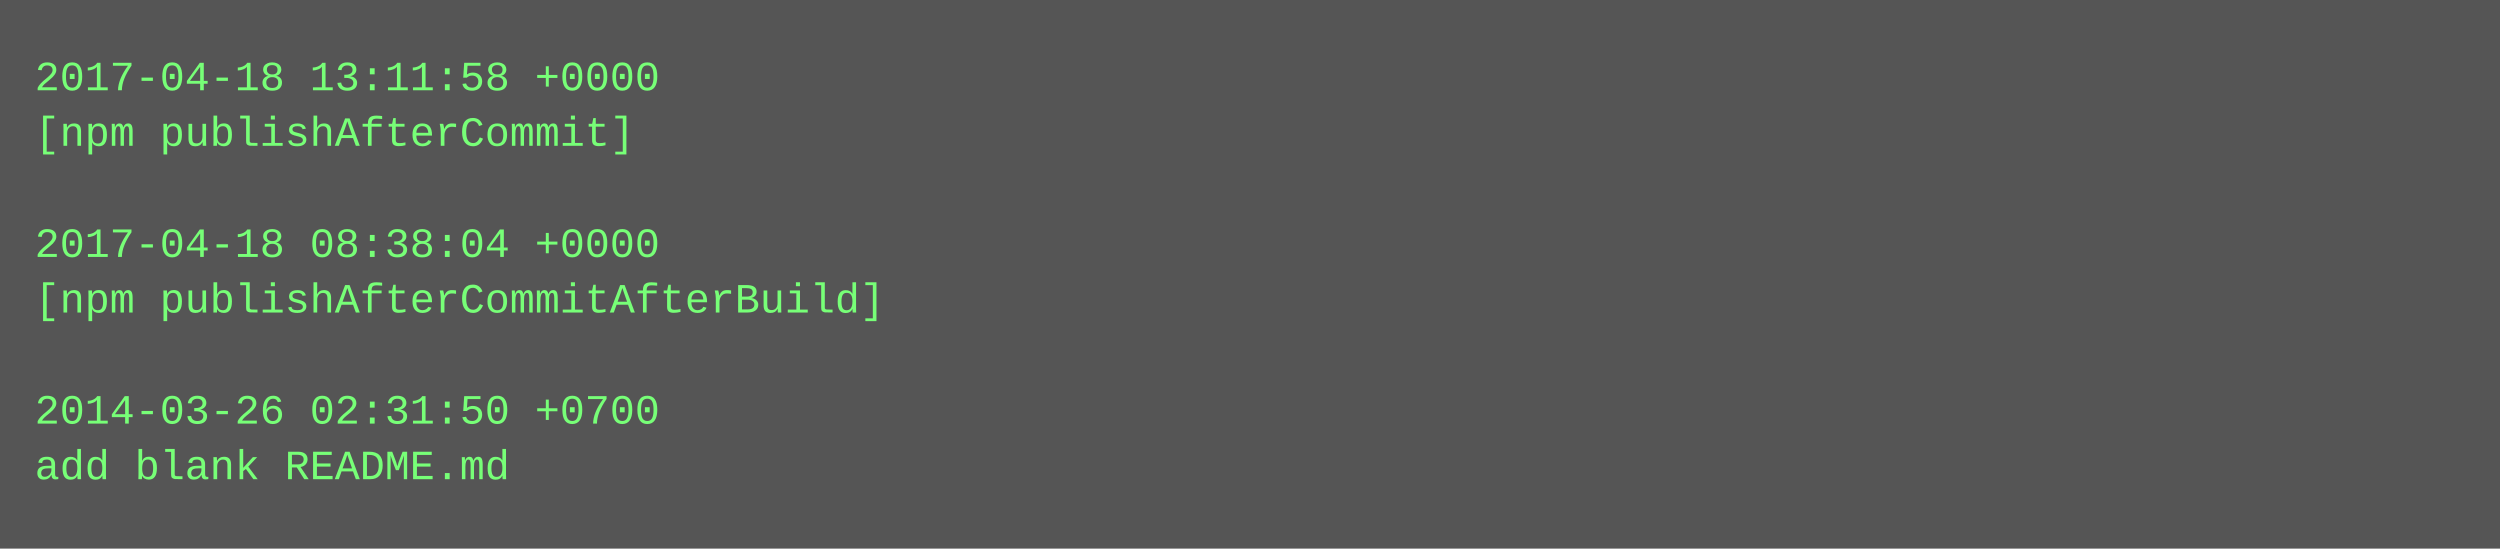
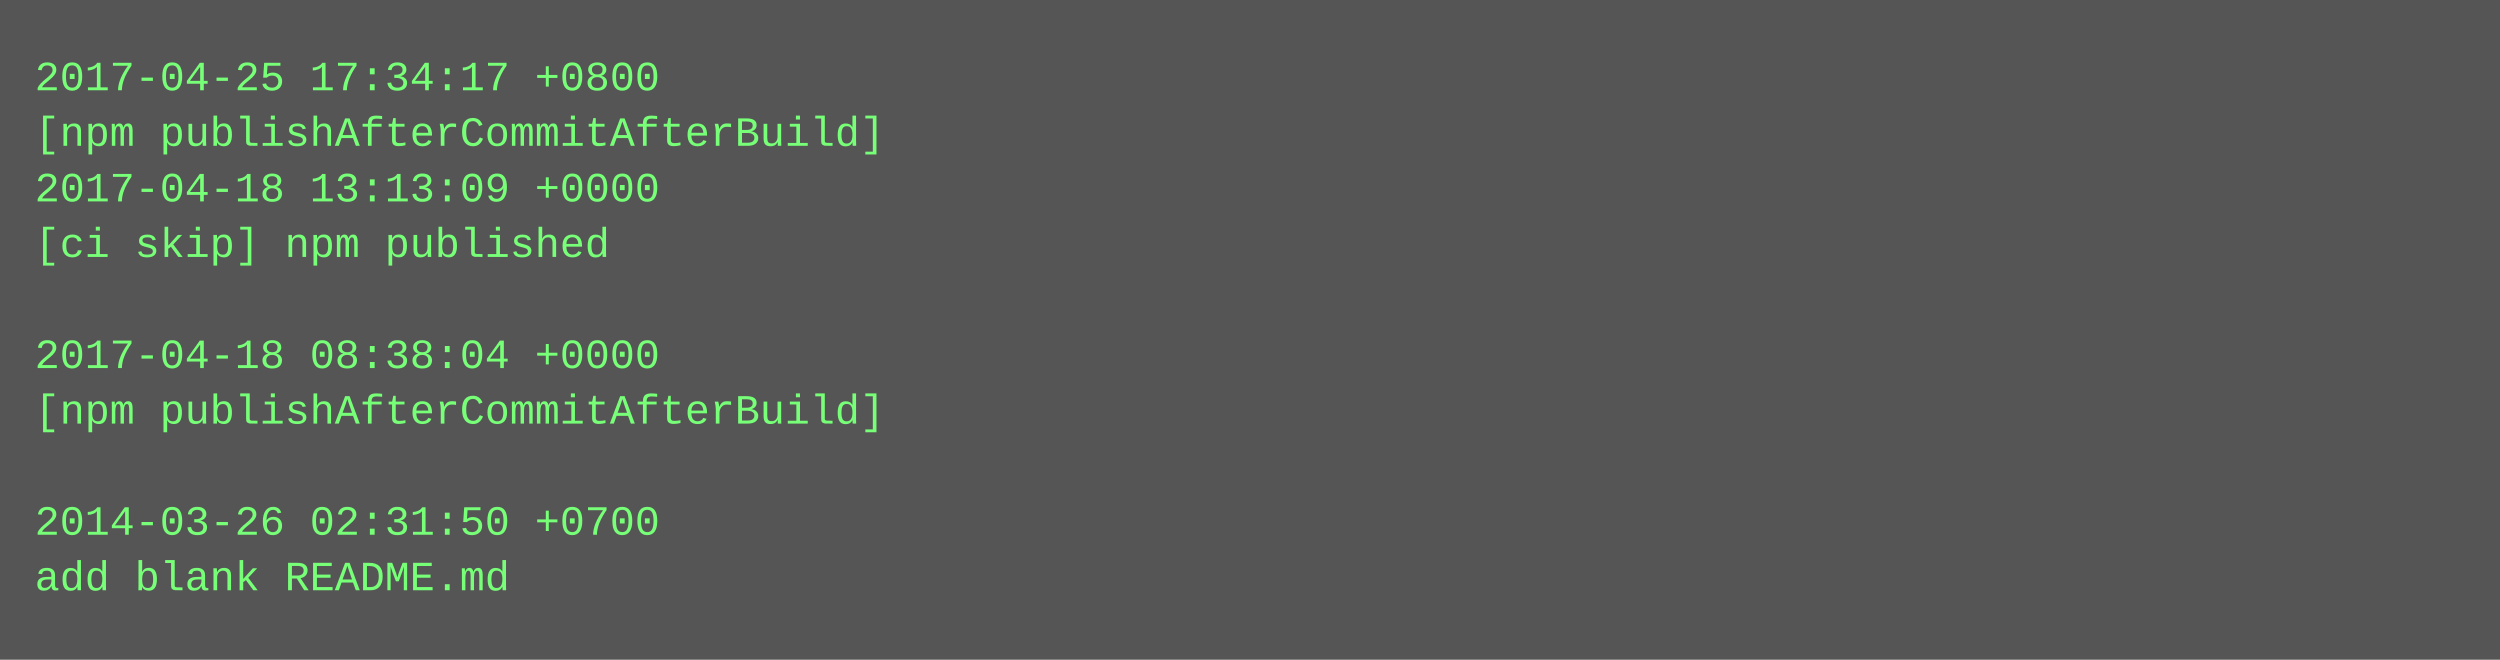
- <svg xmlns="http://www.w3.org/2000/svg" height="158" width="720">
-   <rect height="158" fill="#555" width="720" />
+ <svg xmlns="http://www.w3.org/2000/svg" height="190" width="720">
+   <rect height="190" fill="#555" width="720" />
  <text fill="#7f7" font-family="Courier New" font-size="12" xml:space="preserve">
-     <tspan x="10" y="26">2017-04-18 13:11:58 +0000</tspan>
-     <tspan x="10" y="42">[npm publishAfterCommit]</tspan>
-     <tspan x="10" y="58" />
-     <tspan x="10" y="74">2017-04-18 08:38:04 +0000</tspan>
-     <tspan x="10" y="90">[npm publishAfterCommitAfterBuild]</tspan>
-     <tspan x="10" y="106" />
-     <tspan x="10" y="122">2014-03-26 02:31:50 +0700</tspan>
-     <tspan x="10" y="138">add blank README.md</tspan>
+     <tspan x="10" y="26">2017-04-25 17:34:17 +0800</tspan>
+     <tspan x="10" y="42">[npm publishAfterCommitAfterBuild]</tspan>
+     <tspan x="10" y="58">2017-04-18 13:13:09 +0000</tspan>
+     <tspan x="10" y="74">[ci skip] npm published</tspan>
+     <tspan x="10" y="90" />
+     <tspan x="10" y="106">2017-04-18 08:38:04 +0000</tspan>
+     <tspan x="10" y="122">[npm publishAfterCommitAfterBuild]</tspan>
+     <tspan x="10" y="138" />
+     <tspan x="10" y="154">2014-03-26 02:31:50 +0700</tspan>
+     <tspan x="10" y="170">add blank README.md</tspan>
  </text>
</svg>
